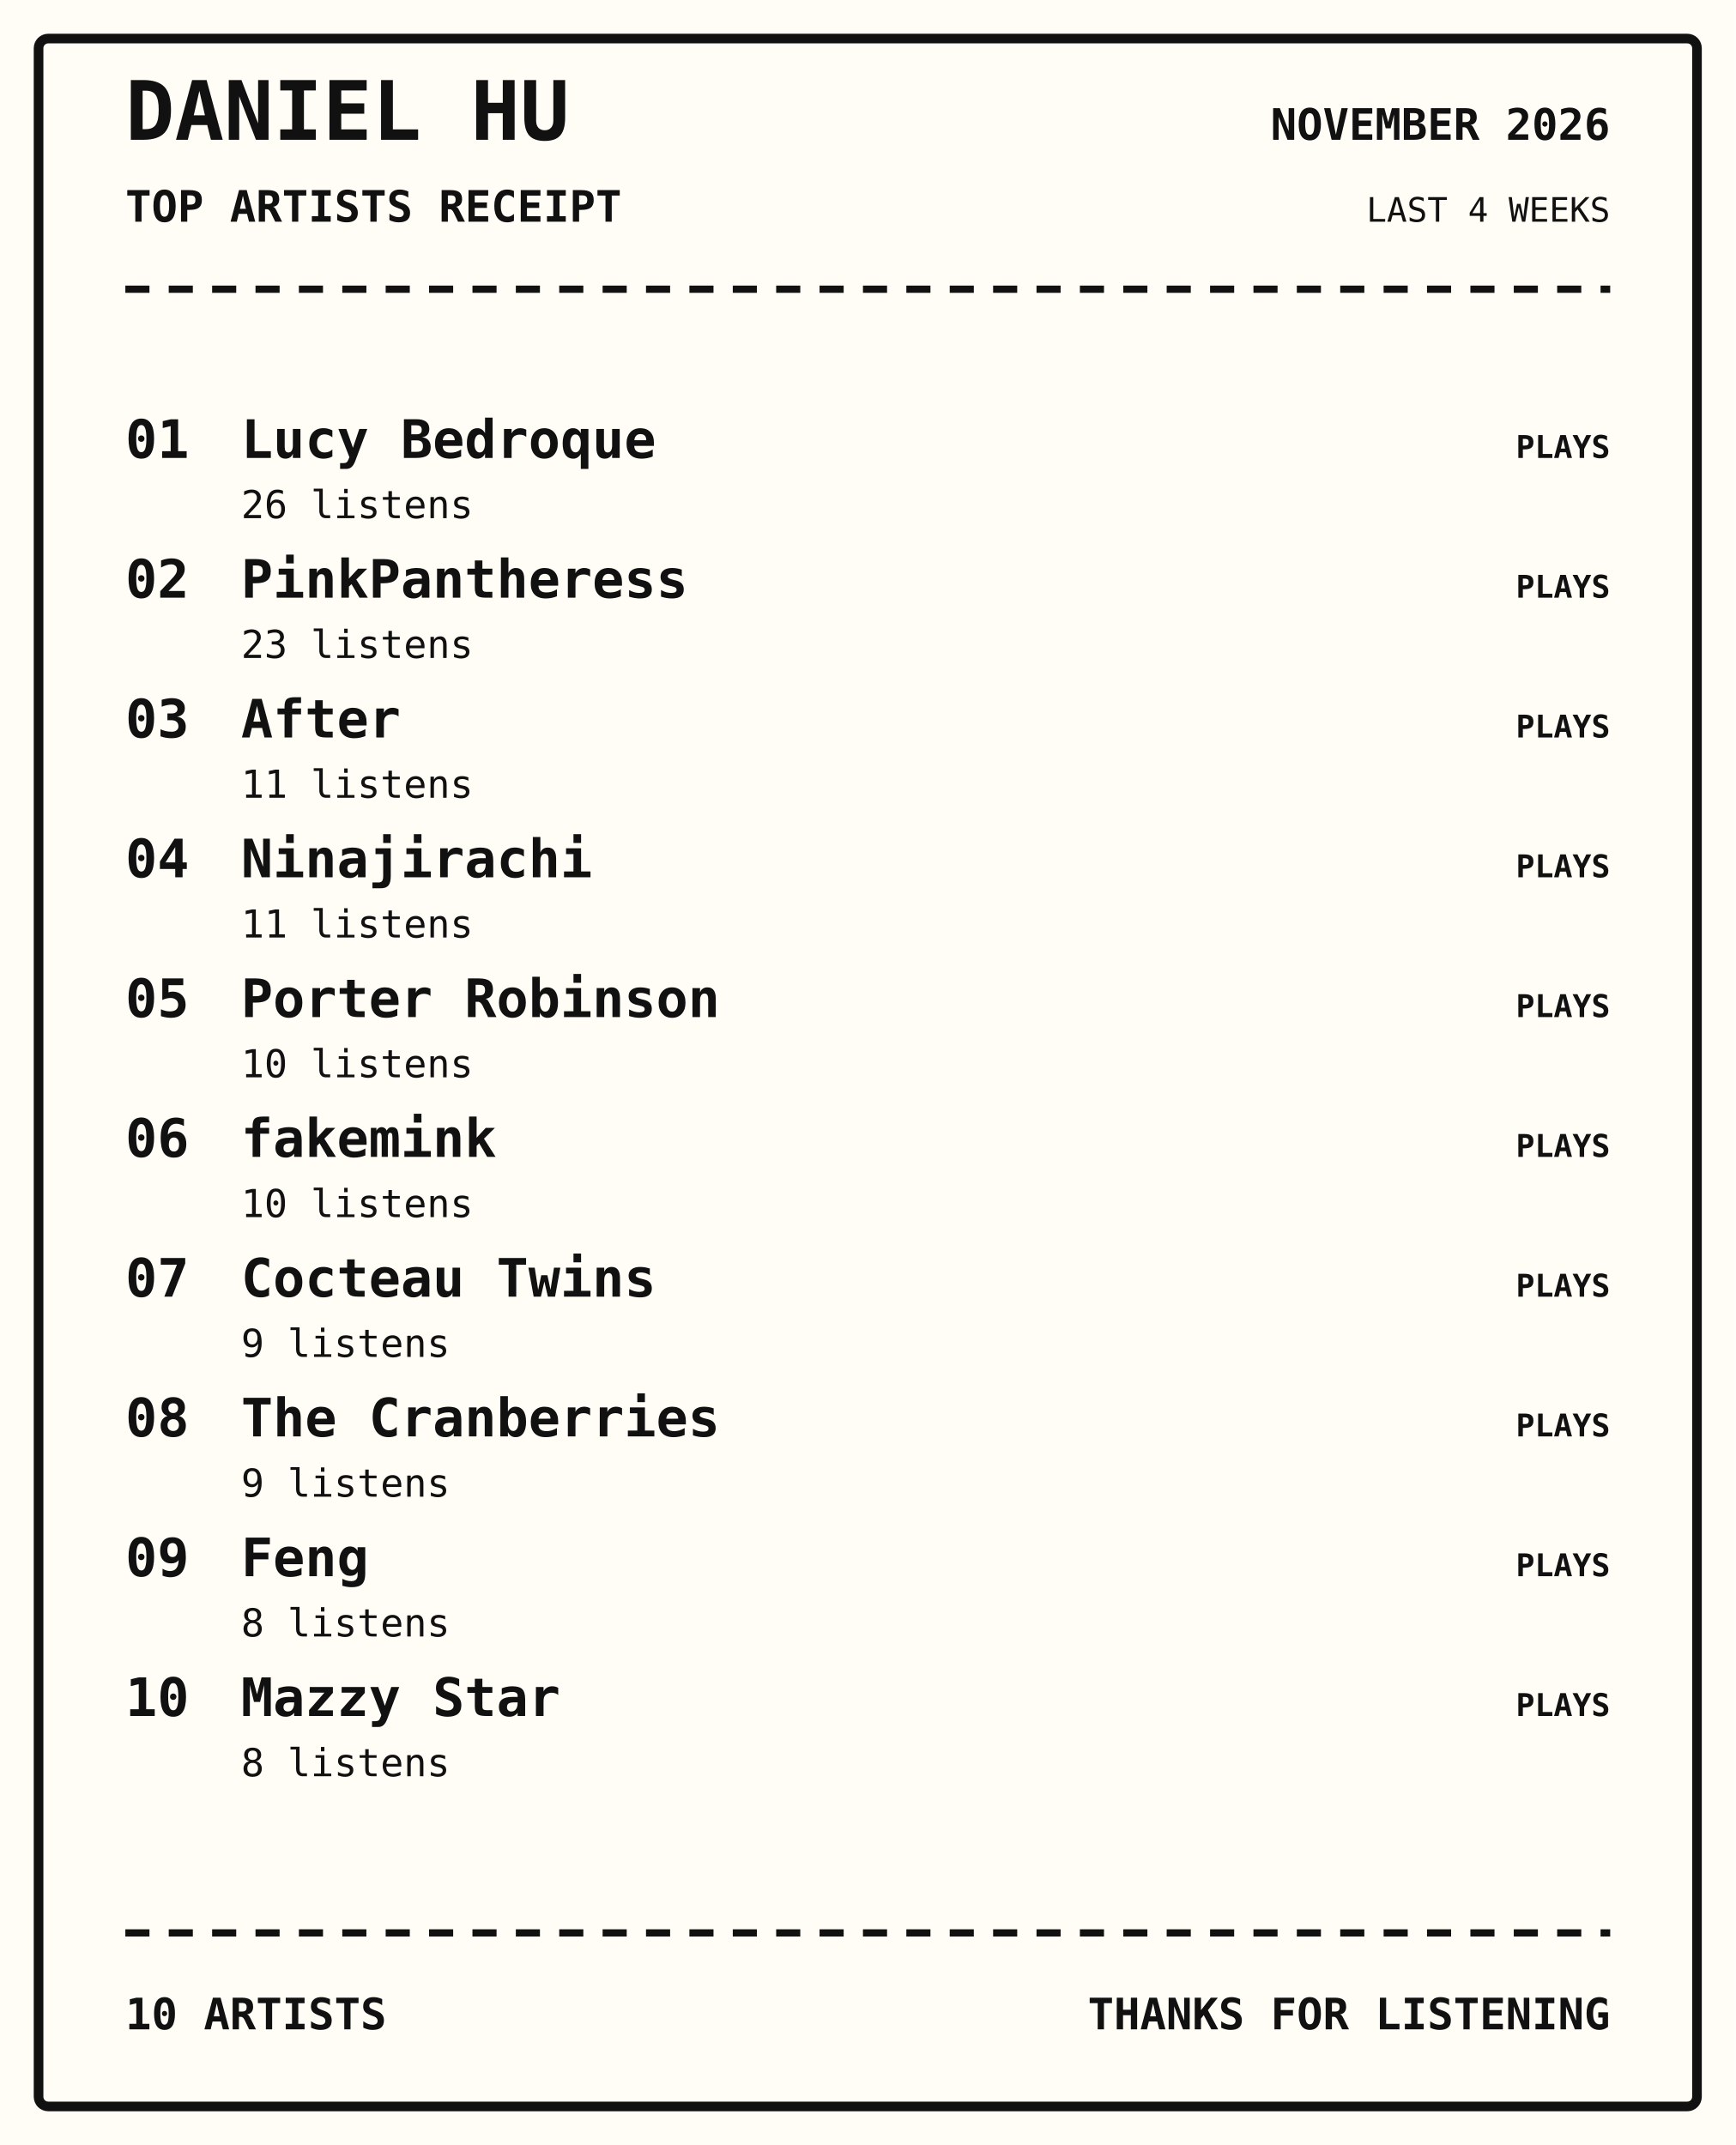
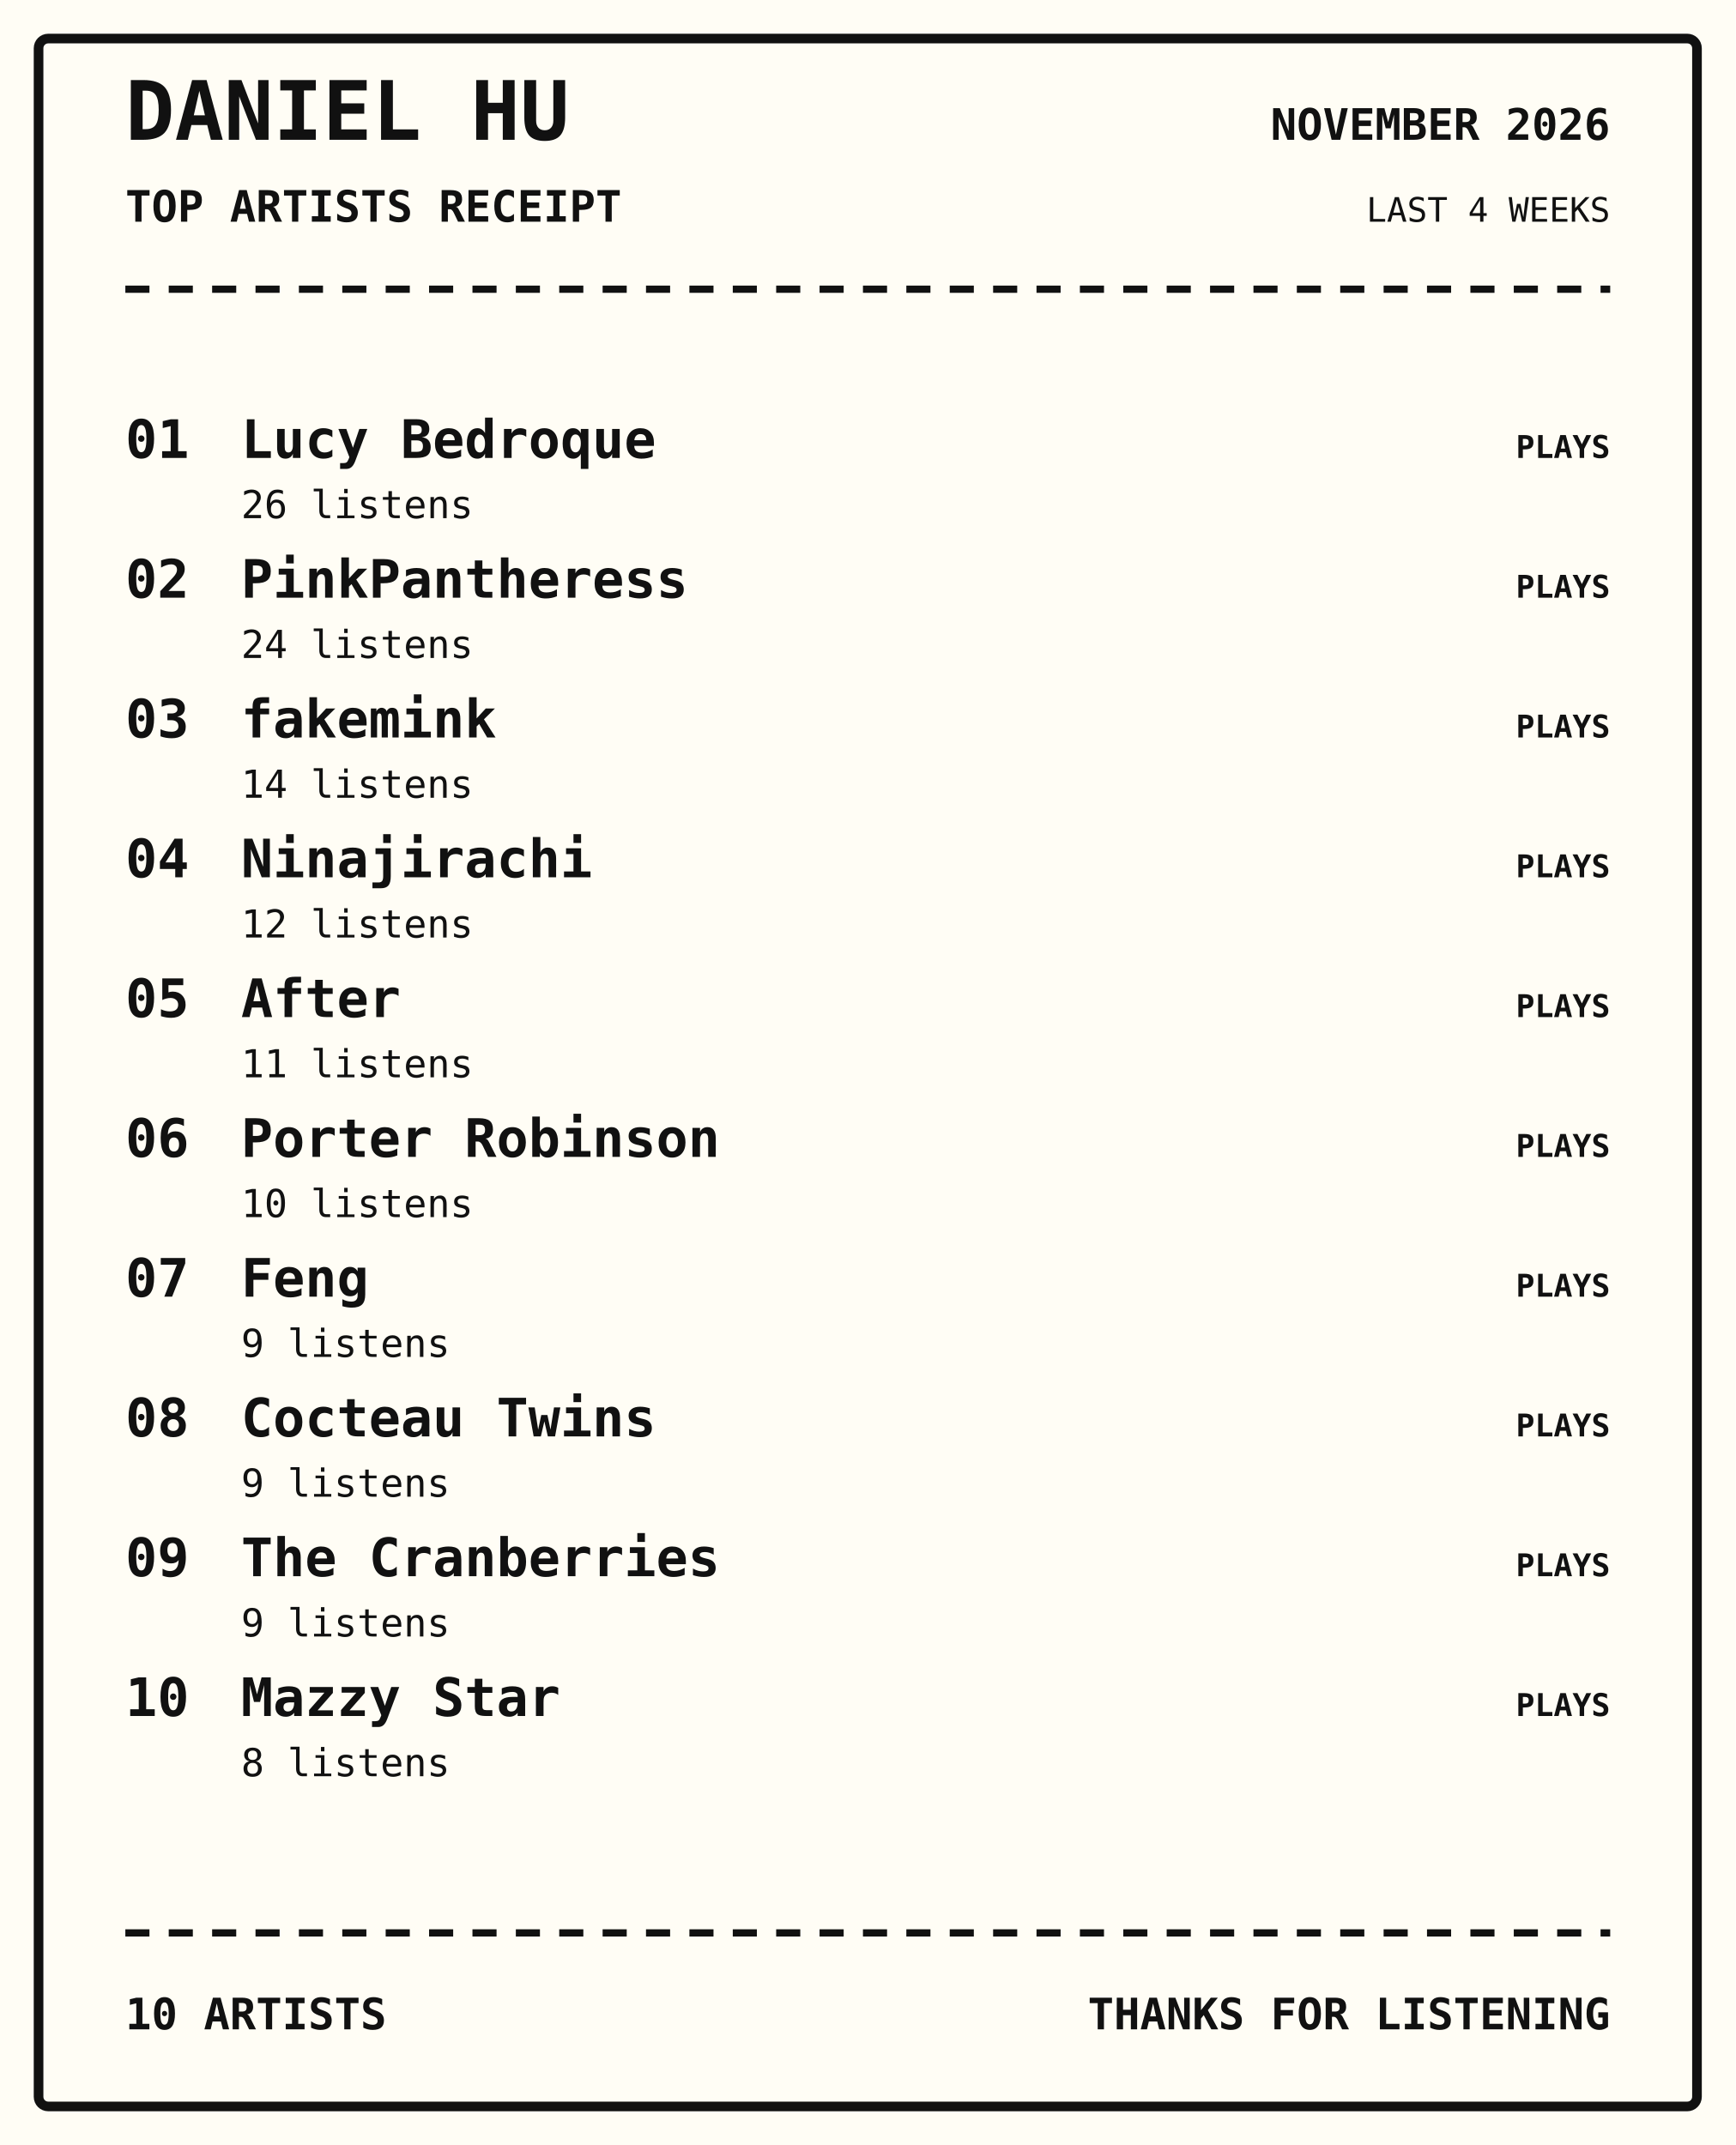
<svg xmlns="http://www.w3.org/2000/svg" width="720" height="890" viewBox="0 0 720 890">
  <rect width="100%" height="100%" fill="#fffdf5" />
  <rect x="16" y="16" width="688" height="858" rx="4" fill="none" stroke="#111" stroke-width="4" />
  <text x="52" y="58" font-family="monospace" font-size="34px" font-weight="800" text-anchor="start" fill="#111">DANIEL HU</text>
  <text x="52" y="92" font-family="monospace" font-size="18px" font-weight="700" text-anchor="start" fill="#111">TOP ARTISTS RECEIPT</text>
  <text x="668" y="58" font-family="monospace" font-size="18px" font-weight="700" text-anchor="end" fill="#111">NOVEMBER 2026</text>
  <text x="668" y="92" font-family="monospace" font-size="14px" font-weight="400" text-anchor="end" fill="#111">LAST 4 WEEKS</text>
  <path d="M52 120 H668" stroke="#111" stroke-width="3" stroke-dasharray="10 8" />
  <text x="52" y="190" font-family="monospace" font-size="22px" font-weight="700" text-anchor="start" fill="#111">01</text>
  <text x="100" y="190" font-family="monospace" font-size="22px" font-weight="700" text-anchor="start" fill="#111">Lucy Bedroque</text>
  <text x="100" y="215" font-family="monospace" font-size="16px" font-weight="400" text-anchor="start" fill="#111">26 listens</text>
  <text x="668" y="190" font-family="monospace" font-size="13px" font-weight="700" text-anchor="end" fill="#111">PLAYS</text>
  <text x="52" y="248" font-family="monospace" font-size="22px" font-weight="700" text-anchor="start" fill="#111">02</text>
  <text x="100" y="248" font-family="monospace" font-size="22px" font-weight="700" text-anchor="start" fill="#111">PinkPantheress</text>
-   <text x="100" y="273" font-family="monospace" font-size="16px" font-weight="400" text-anchor="start" fill="#111">23 listens</text>
+   <text x="100" y="273" font-family="monospace" font-size="16px" font-weight="400" text-anchor="start" fill="#111">24 listens</text>
  <text x="668" y="248" font-family="monospace" font-size="13px" font-weight="700" text-anchor="end" fill="#111">PLAYS</text>
  <text x="52" y="306" font-family="monospace" font-size="22px" font-weight="700" text-anchor="start" fill="#111">03</text>
-   <text x="100" y="306" font-family="monospace" font-size="22px" font-weight="700" text-anchor="start" fill="#111">After</text>
-   <text x="100" y="331" font-family="monospace" font-size="16px" font-weight="400" text-anchor="start" fill="#111">11 listens</text>
+   <text x="100" y="306" font-family="monospace" font-size="22px" font-weight="700" text-anchor="start" fill="#111">fakemink</text>
+   <text x="100" y="331" font-family="monospace" font-size="16px" font-weight="400" text-anchor="start" fill="#111">14 listens</text>
  <text x="668" y="306" font-family="monospace" font-size="13px" font-weight="700" text-anchor="end" fill="#111">PLAYS</text>
  <text x="52" y="364" font-family="monospace" font-size="22px" font-weight="700" text-anchor="start" fill="#111">04</text>
  <text x="100" y="364" font-family="monospace" font-size="22px" font-weight="700" text-anchor="start" fill="#111">Ninajirachi</text>
-   <text x="100" y="389" font-family="monospace" font-size="16px" font-weight="400" text-anchor="start" fill="#111">11 listens</text>
+   <text x="100" y="389" font-family="monospace" font-size="16px" font-weight="400" text-anchor="start" fill="#111">12 listens</text>
  <text x="668" y="364" font-family="monospace" font-size="13px" font-weight="700" text-anchor="end" fill="#111">PLAYS</text>
  <text x="52" y="422" font-family="monospace" font-size="22px" font-weight="700" text-anchor="start" fill="#111">05</text>
-   <text x="100" y="422" font-family="monospace" font-size="22px" font-weight="700" text-anchor="start" fill="#111">Porter Robinson</text>
-   <text x="100" y="447" font-family="monospace" font-size="16px" font-weight="400" text-anchor="start" fill="#111">10 listens</text>
+   <text x="100" y="422" font-family="monospace" font-size="22px" font-weight="700" text-anchor="start" fill="#111">After</text>
+   <text x="100" y="447" font-family="monospace" font-size="16px" font-weight="400" text-anchor="start" fill="#111">11 listens</text>
  <text x="668" y="422" font-family="monospace" font-size="13px" font-weight="700" text-anchor="end" fill="#111">PLAYS</text>
  <text x="52" y="480" font-family="monospace" font-size="22px" font-weight="700" text-anchor="start" fill="#111">06</text>
-   <text x="100" y="480" font-family="monospace" font-size="22px" font-weight="700" text-anchor="start" fill="#111">fakemink</text>
+   <text x="100" y="480" font-family="monospace" font-size="22px" font-weight="700" text-anchor="start" fill="#111">Porter Robinson</text>
  <text x="100" y="505" font-family="monospace" font-size="16px" font-weight="400" text-anchor="start" fill="#111">10 listens</text>
  <text x="668" y="480" font-family="monospace" font-size="13px" font-weight="700" text-anchor="end" fill="#111">PLAYS</text>
  <text x="52" y="538" font-family="monospace" font-size="22px" font-weight="700" text-anchor="start" fill="#111">07</text>
-   <text x="100" y="538" font-family="monospace" font-size="22px" font-weight="700" text-anchor="start" fill="#111">Cocteau Twins</text>
+   <text x="100" y="538" font-family="monospace" font-size="22px" font-weight="700" text-anchor="start" fill="#111">Feng</text>
  <text x="100" y="563" font-family="monospace" font-size="16px" font-weight="400" text-anchor="start" fill="#111">9 listens</text>
  <text x="668" y="538" font-family="monospace" font-size="13px" font-weight="700" text-anchor="end" fill="#111">PLAYS</text>
  <text x="52" y="596" font-family="monospace" font-size="22px" font-weight="700" text-anchor="start" fill="#111">08</text>
-   <text x="100" y="596" font-family="monospace" font-size="22px" font-weight="700" text-anchor="start" fill="#111">The Cranberries</text>
+   <text x="100" y="596" font-family="monospace" font-size="22px" font-weight="700" text-anchor="start" fill="#111">Cocteau Twins</text>
  <text x="100" y="621" font-family="monospace" font-size="16px" font-weight="400" text-anchor="start" fill="#111">9 listens</text>
  <text x="668" y="596" font-family="monospace" font-size="13px" font-weight="700" text-anchor="end" fill="#111">PLAYS</text>
  <text x="52" y="654" font-family="monospace" font-size="22px" font-weight="700" text-anchor="start" fill="#111">09</text>
-   <text x="100" y="654" font-family="monospace" font-size="22px" font-weight="700" text-anchor="start" fill="#111">Feng</text>
-   <text x="100" y="679" font-family="monospace" font-size="16px" font-weight="400" text-anchor="start" fill="#111">8 listens</text>
+   <text x="100" y="654" font-family="monospace" font-size="22px" font-weight="700" text-anchor="start" fill="#111">The Cranberries</text>
+   <text x="100" y="679" font-family="monospace" font-size="16px" font-weight="400" text-anchor="start" fill="#111">9 listens</text>
  <text x="668" y="654" font-family="monospace" font-size="13px" font-weight="700" text-anchor="end" fill="#111">PLAYS</text>
  <text x="52" y="712" font-family="monospace" font-size="22px" font-weight="700" text-anchor="start" fill="#111">10</text>
  <text x="100" y="712" font-family="monospace" font-size="22px" font-weight="700" text-anchor="start" fill="#111">Mazzy Star</text>
  <text x="100" y="737" font-family="monospace" font-size="16px" font-weight="400" text-anchor="start" fill="#111">8 listens</text>
  <text x="668" y="712" font-family="monospace" font-size="13px" font-weight="700" text-anchor="end" fill="#111">PLAYS</text>
  <path d="M52 802 H668" stroke="#111" stroke-width="3" stroke-dasharray="10 8" />
  <text x="52" y="842" font-family="monospace" font-size="18px" font-weight="700" text-anchor="start" fill="#111">10 ARTISTS</text>
  <text x="668" y="842" font-family="monospace" font-size="18px" font-weight="700" text-anchor="end" fill="#111">THANKS FOR LISTENING</text>
</svg>
